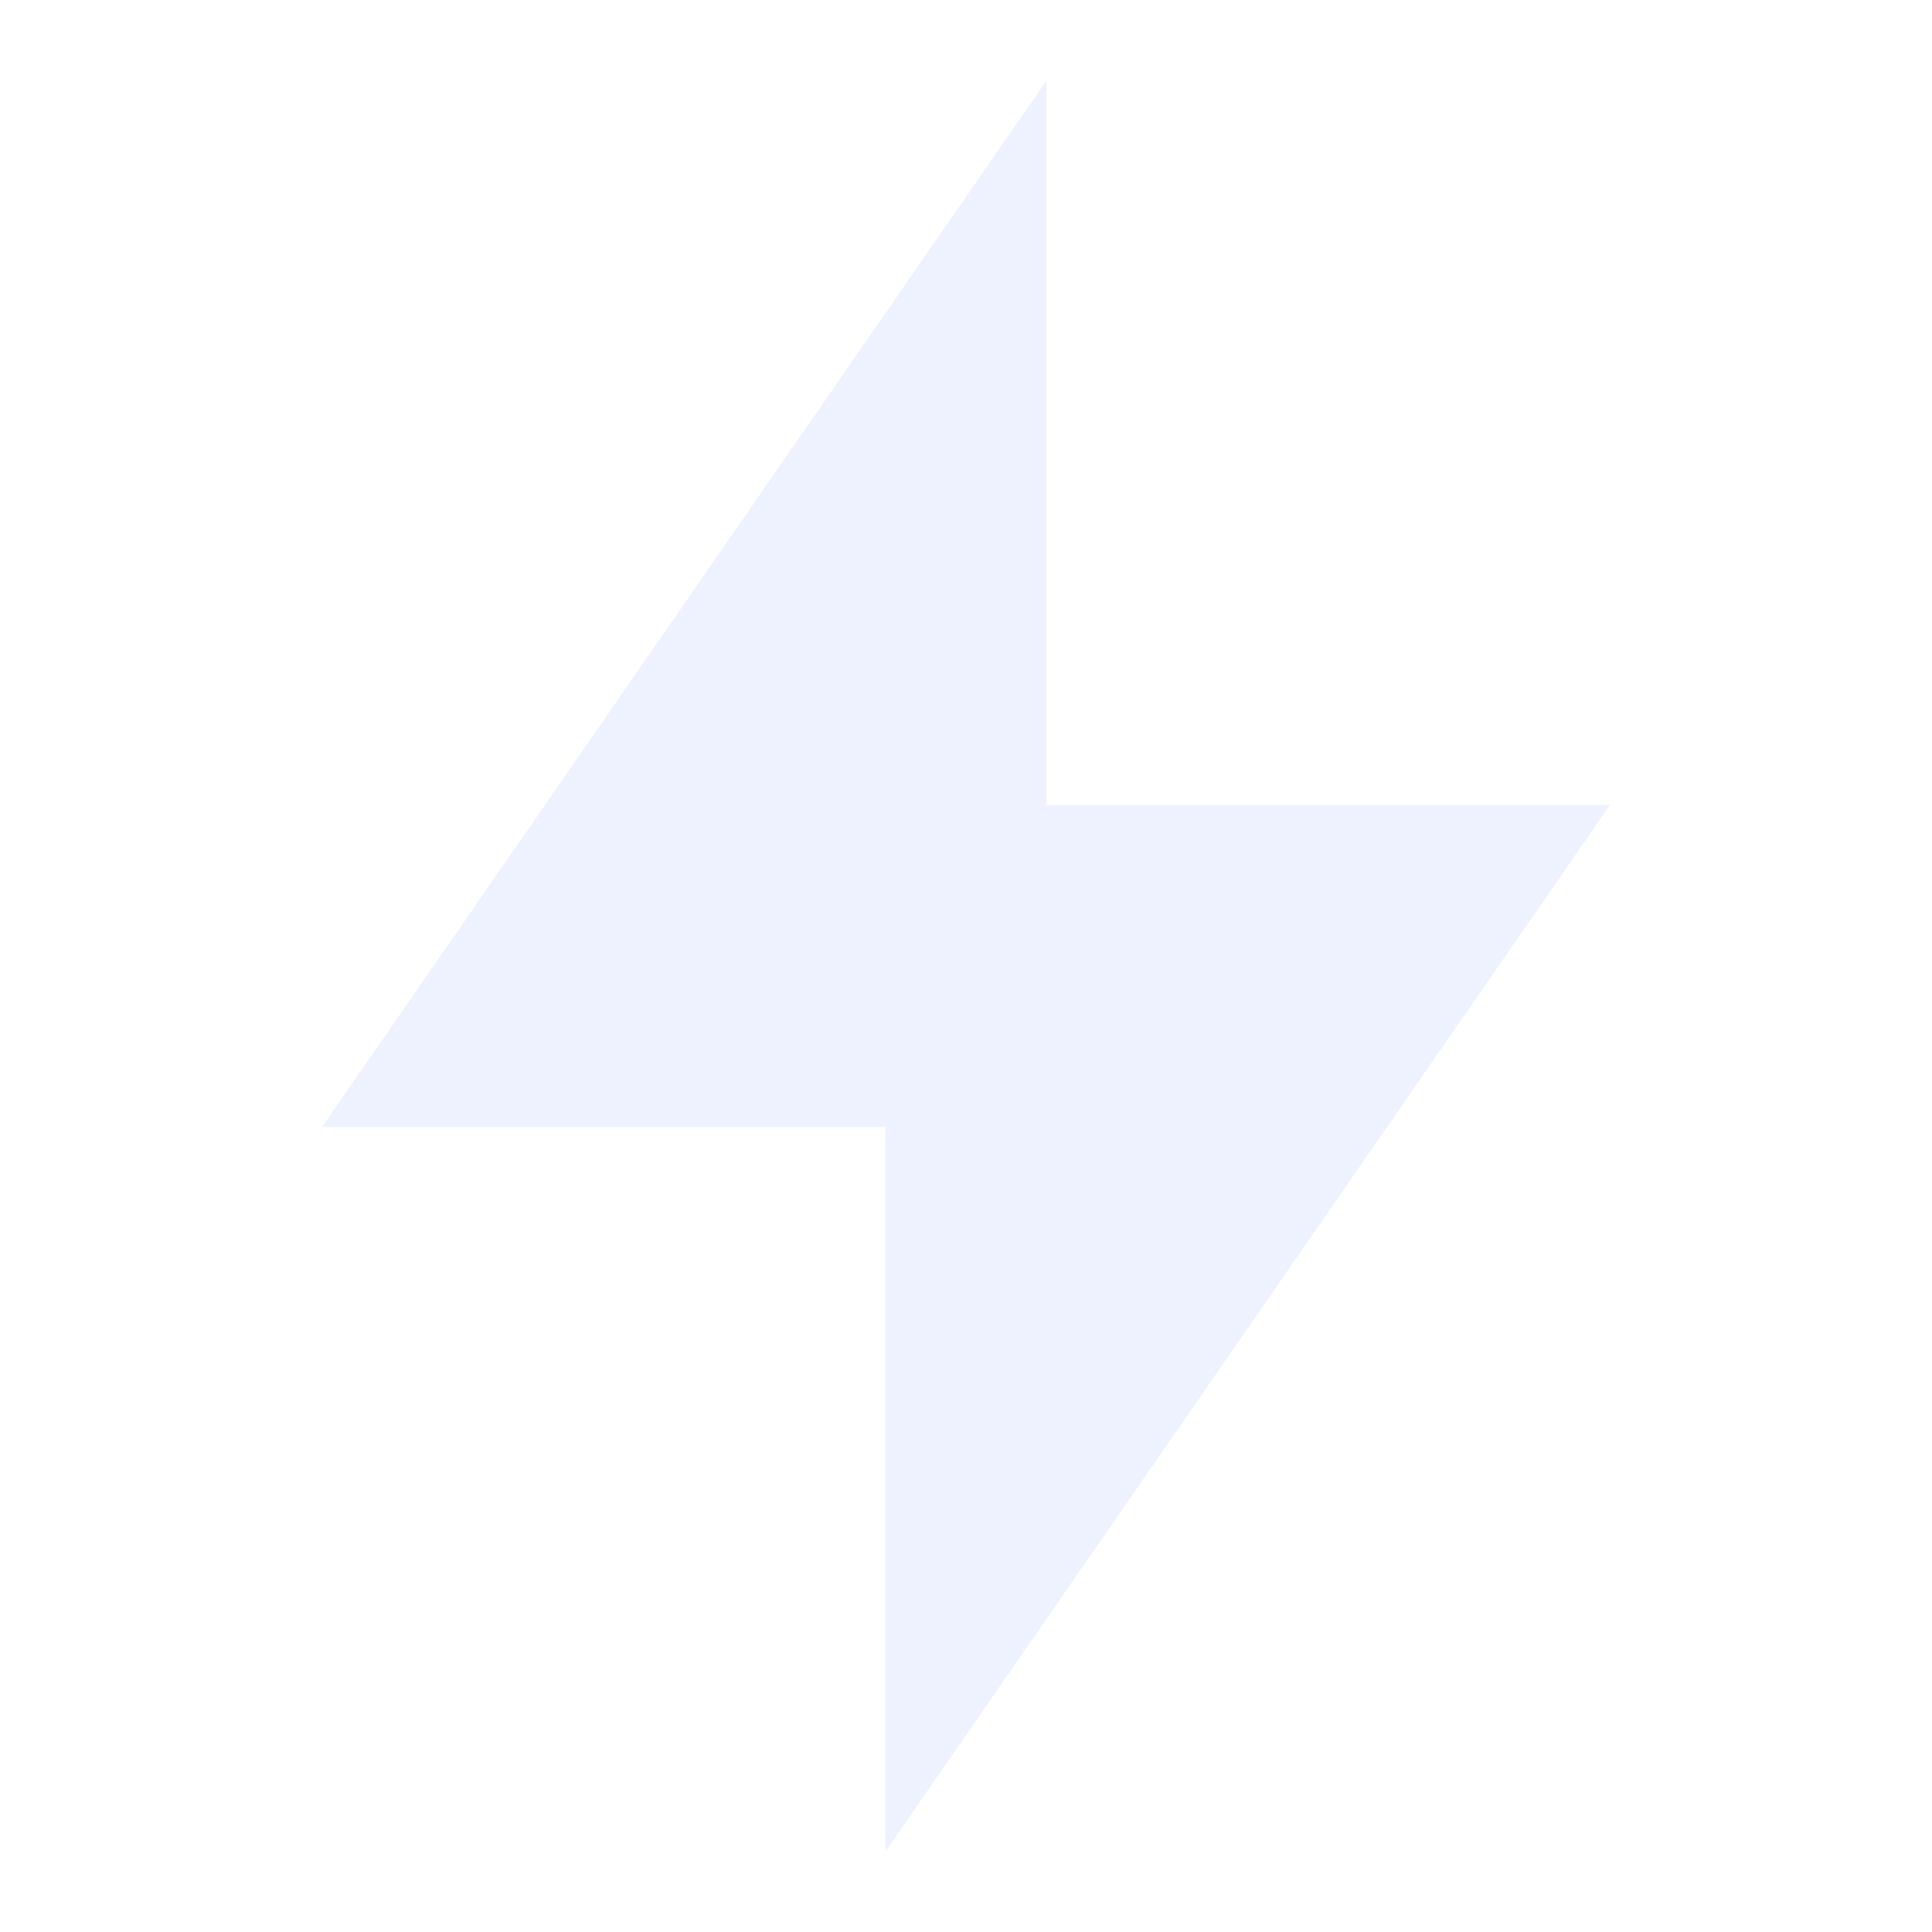
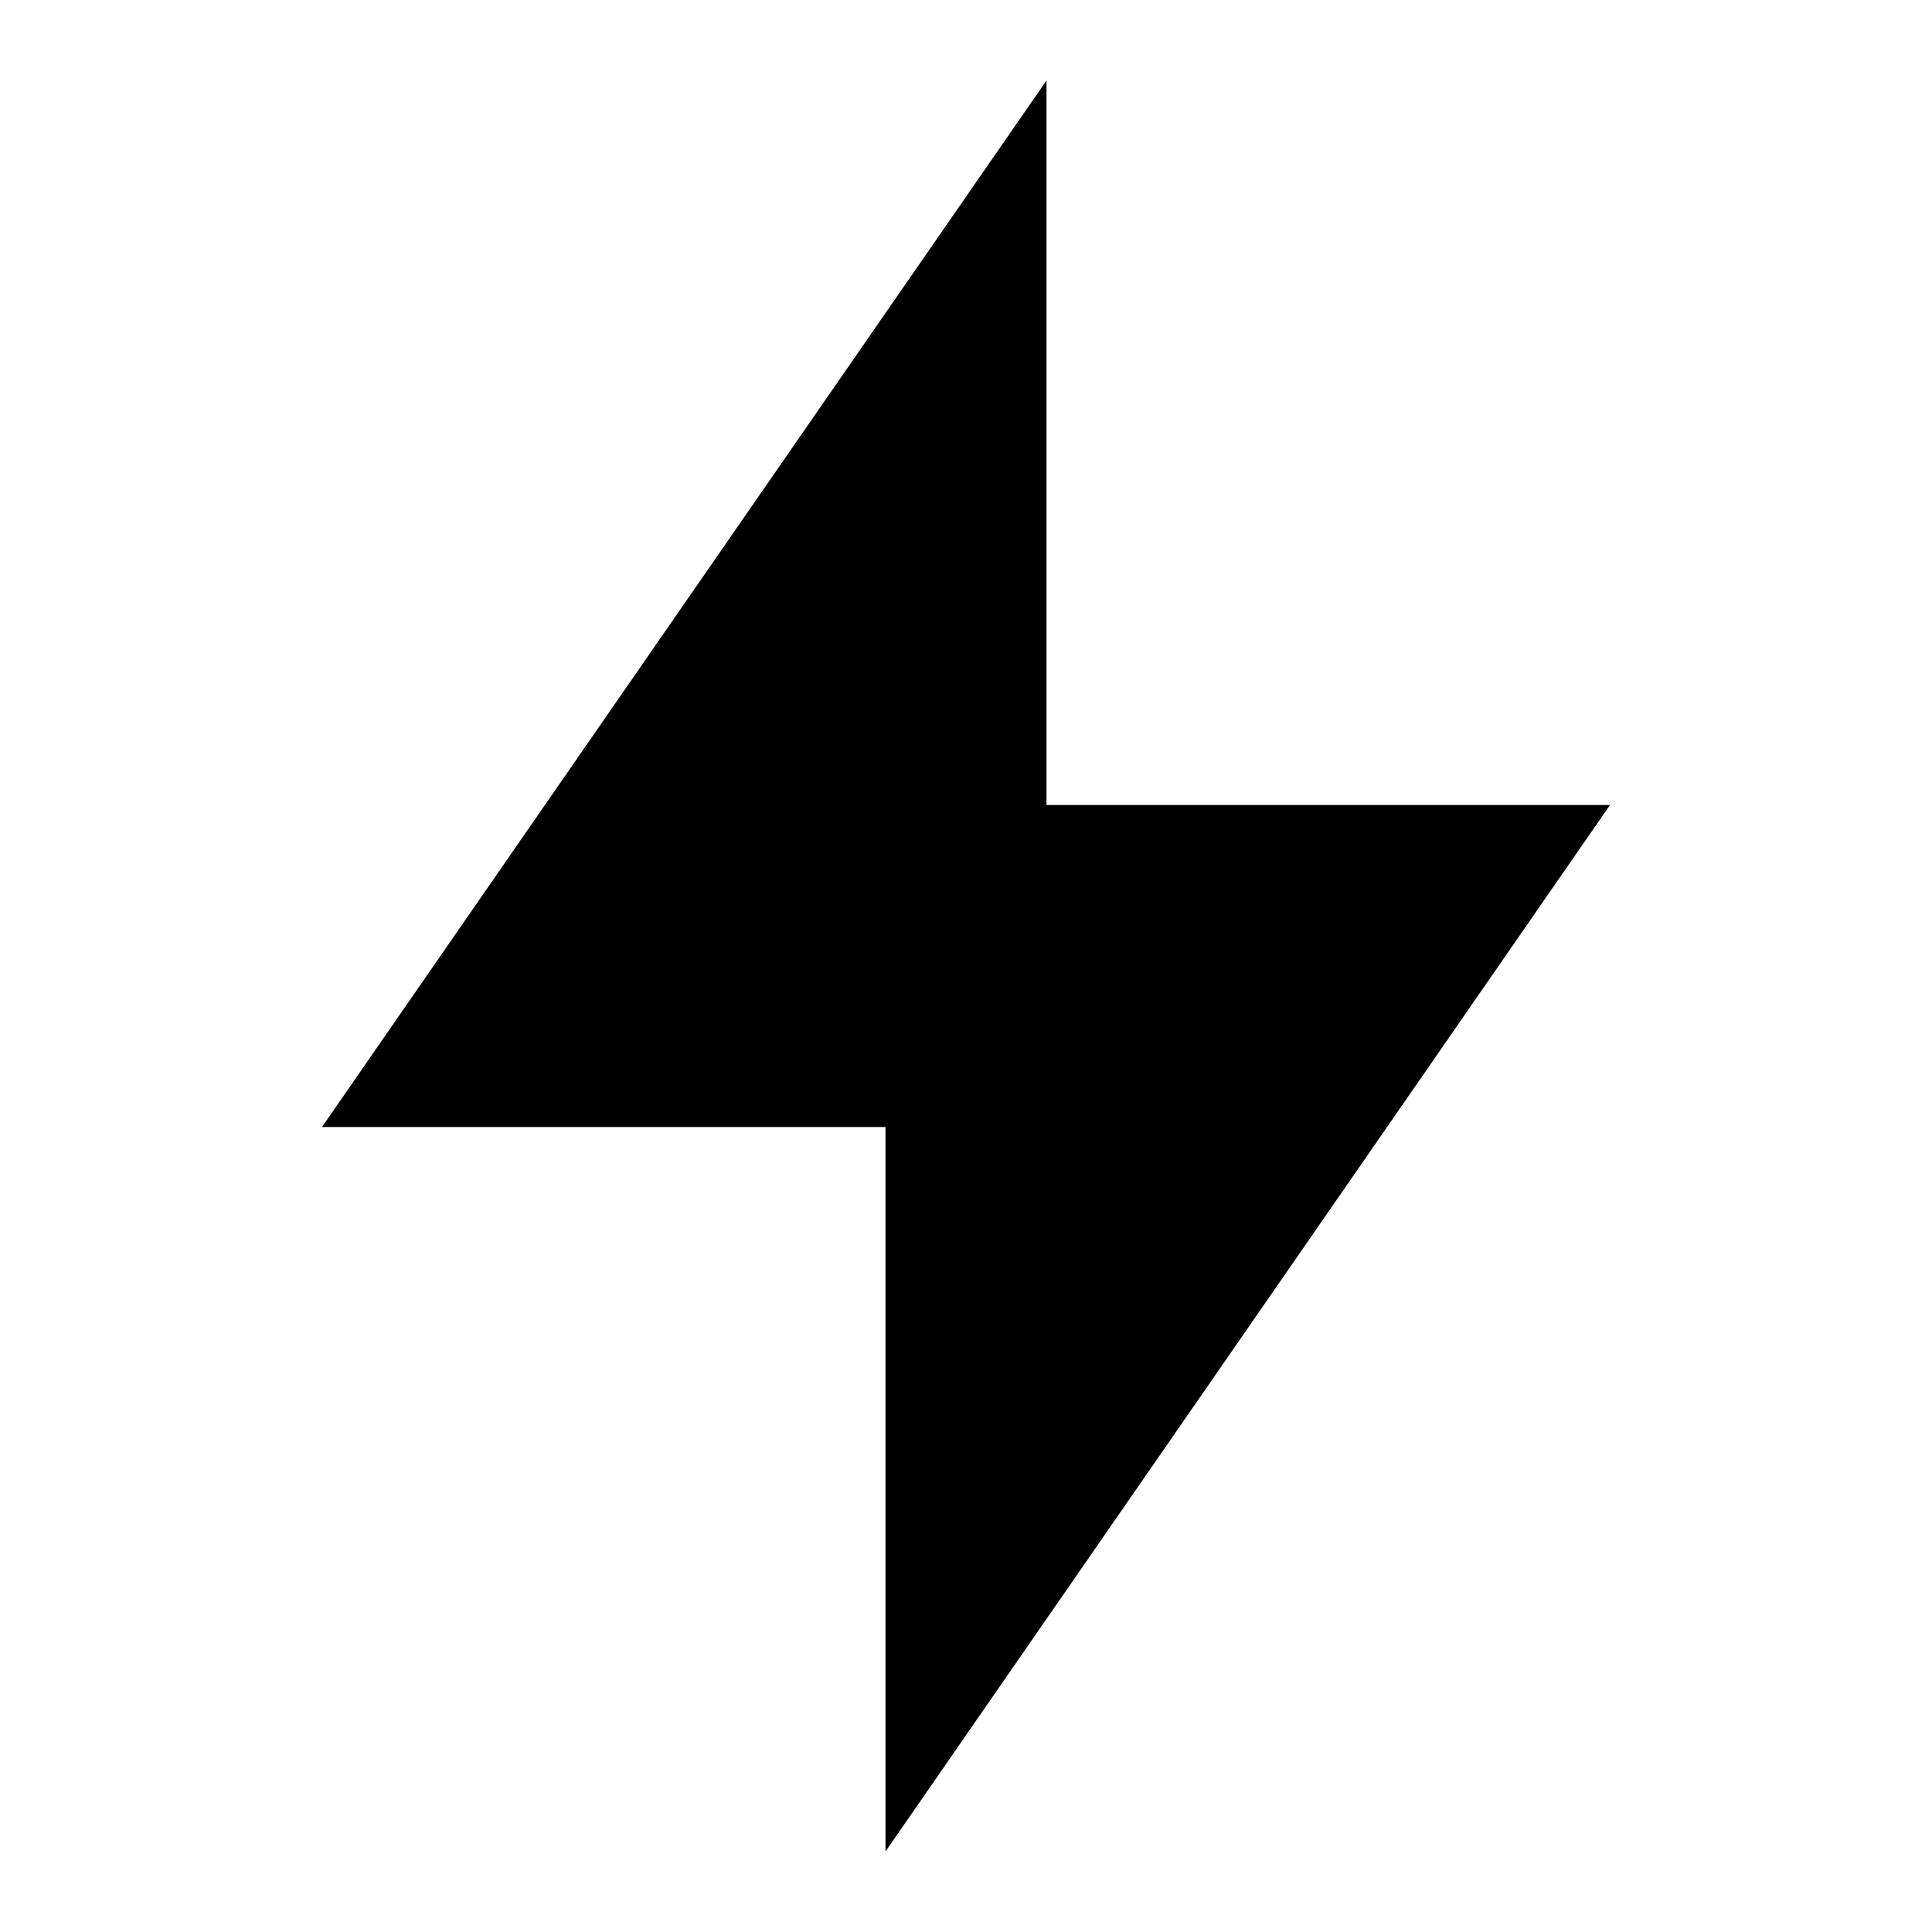
<svg xmlns="http://www.w3.org/2000/svg" width="24" height="24" viewBox="0 0 24 24" fill="none">
-   <path d="M13 10H20L11 23V14H4L13 1V10Z" fill="#EEF2FF" />
+   <path d="M13 10H20L11 23V14H4L13 1V10Z" fill="currentColor" />
</svg>
